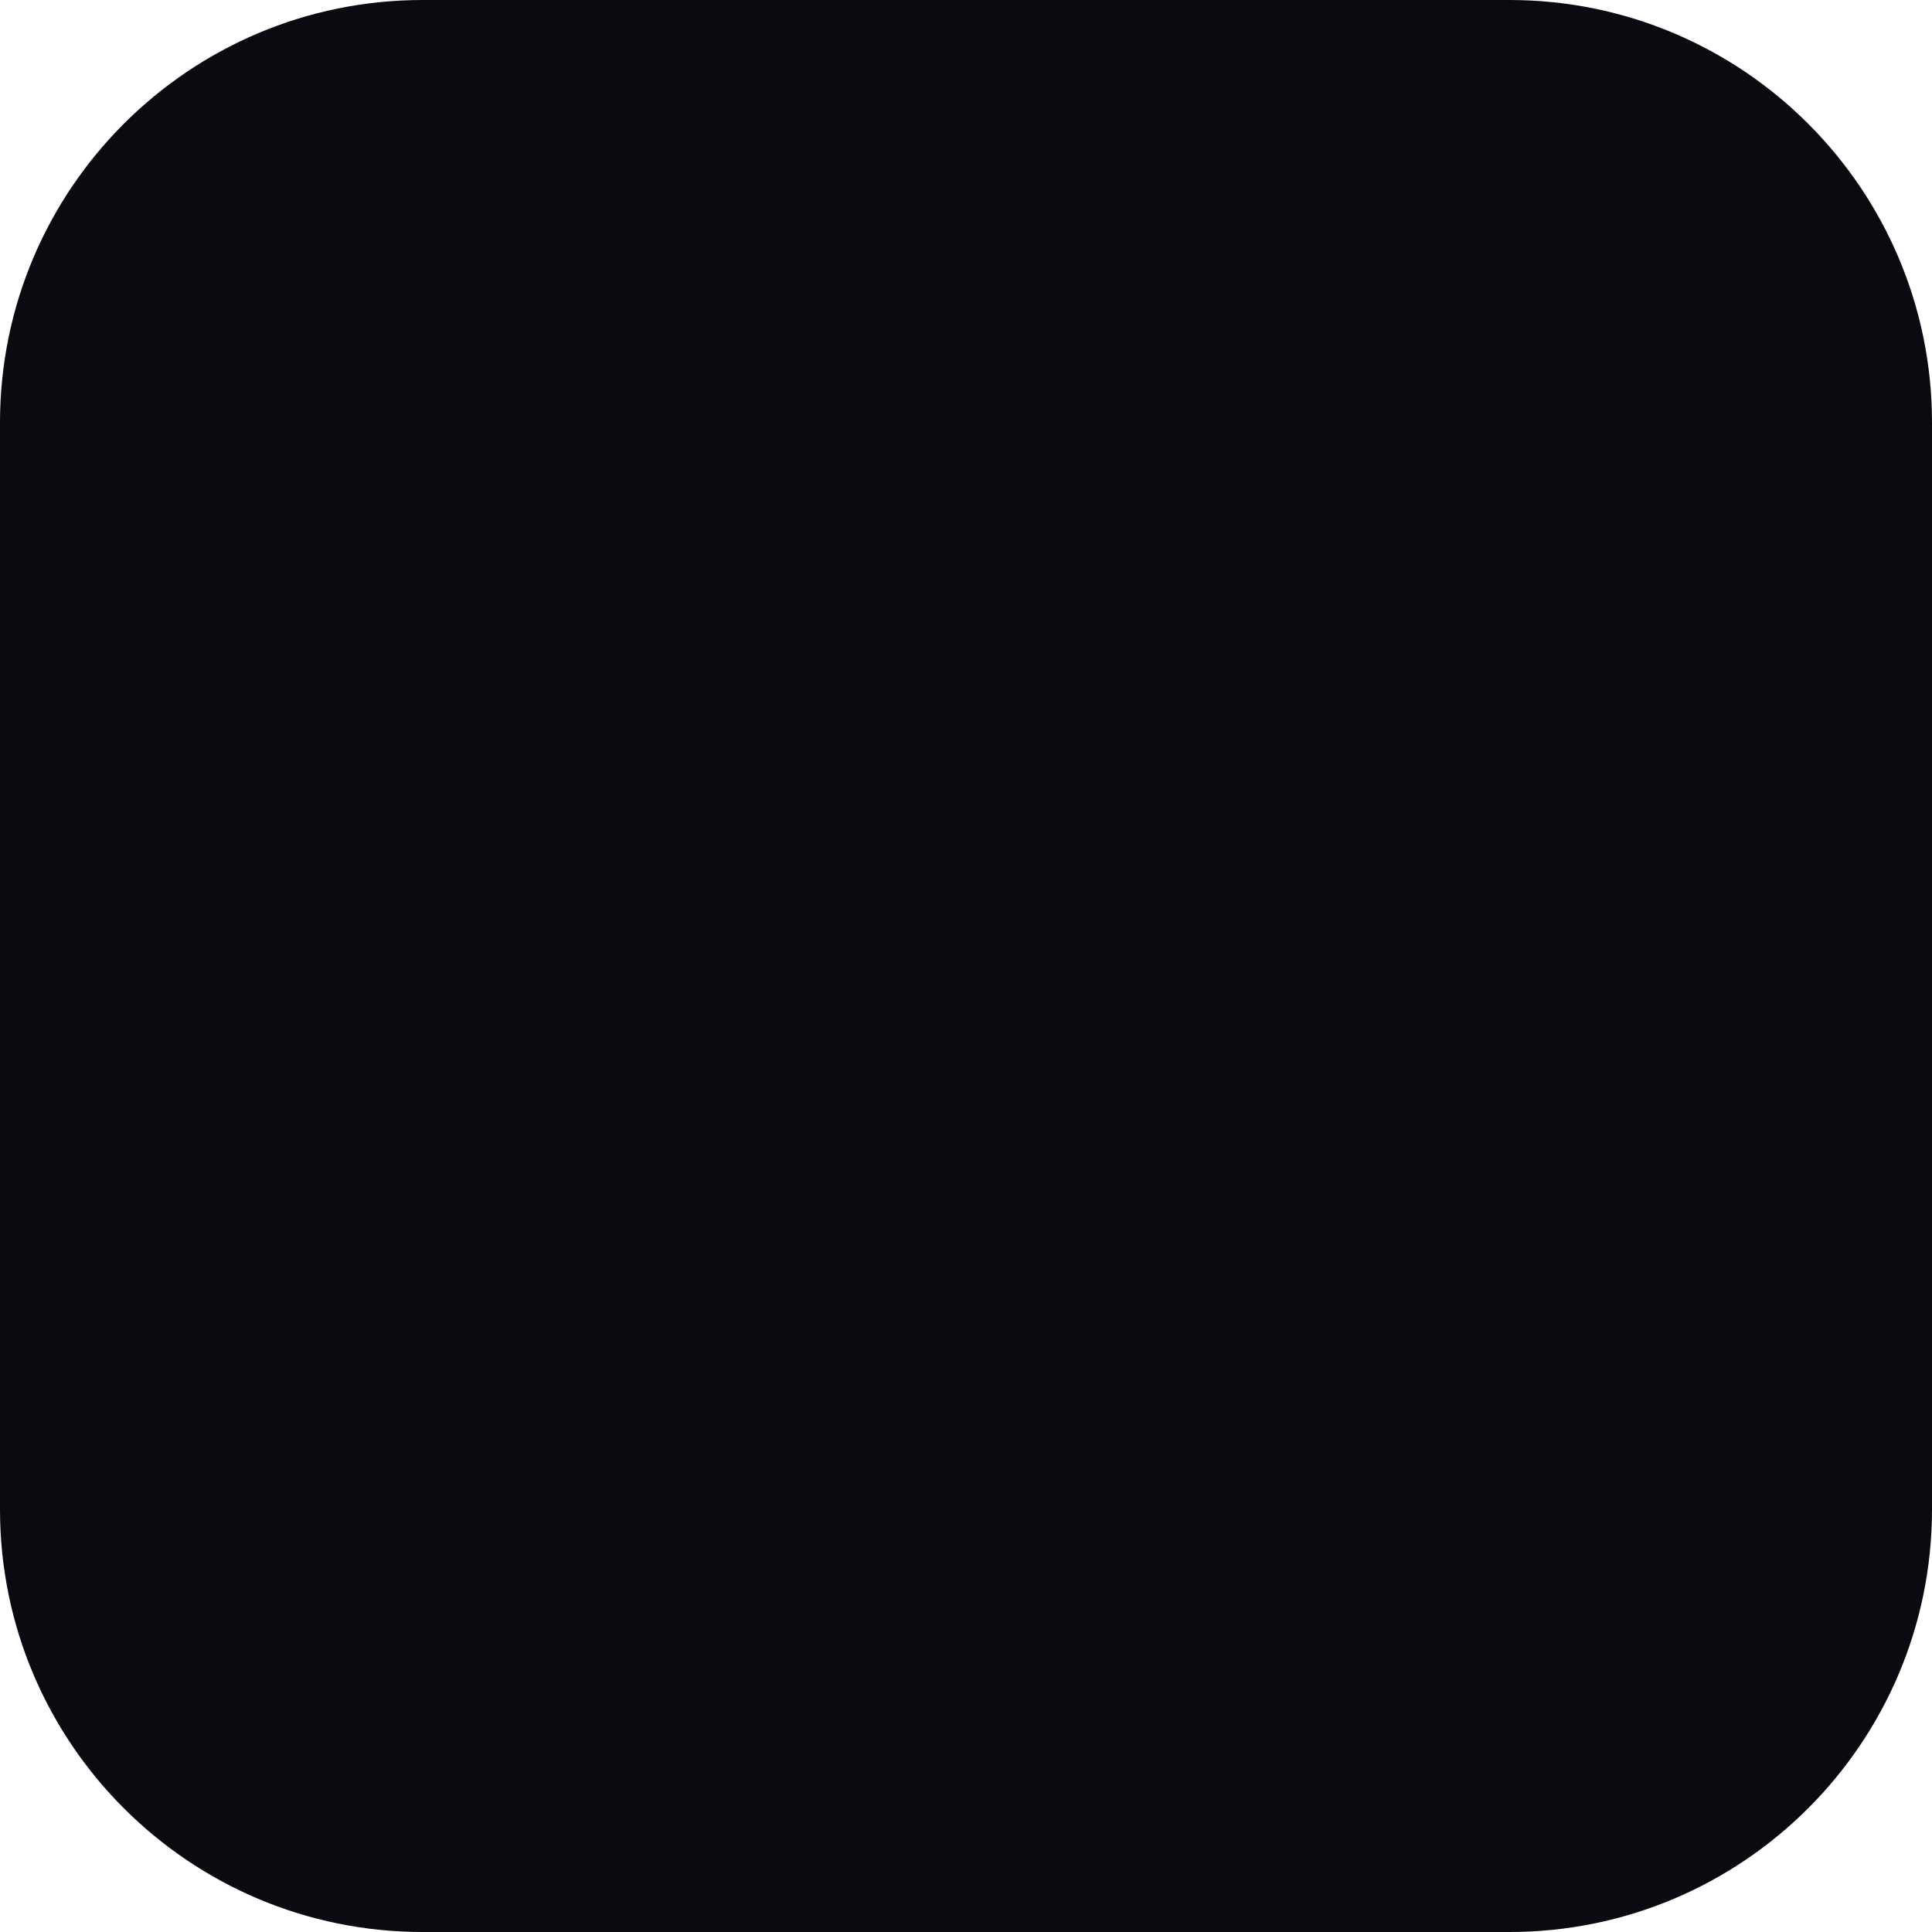
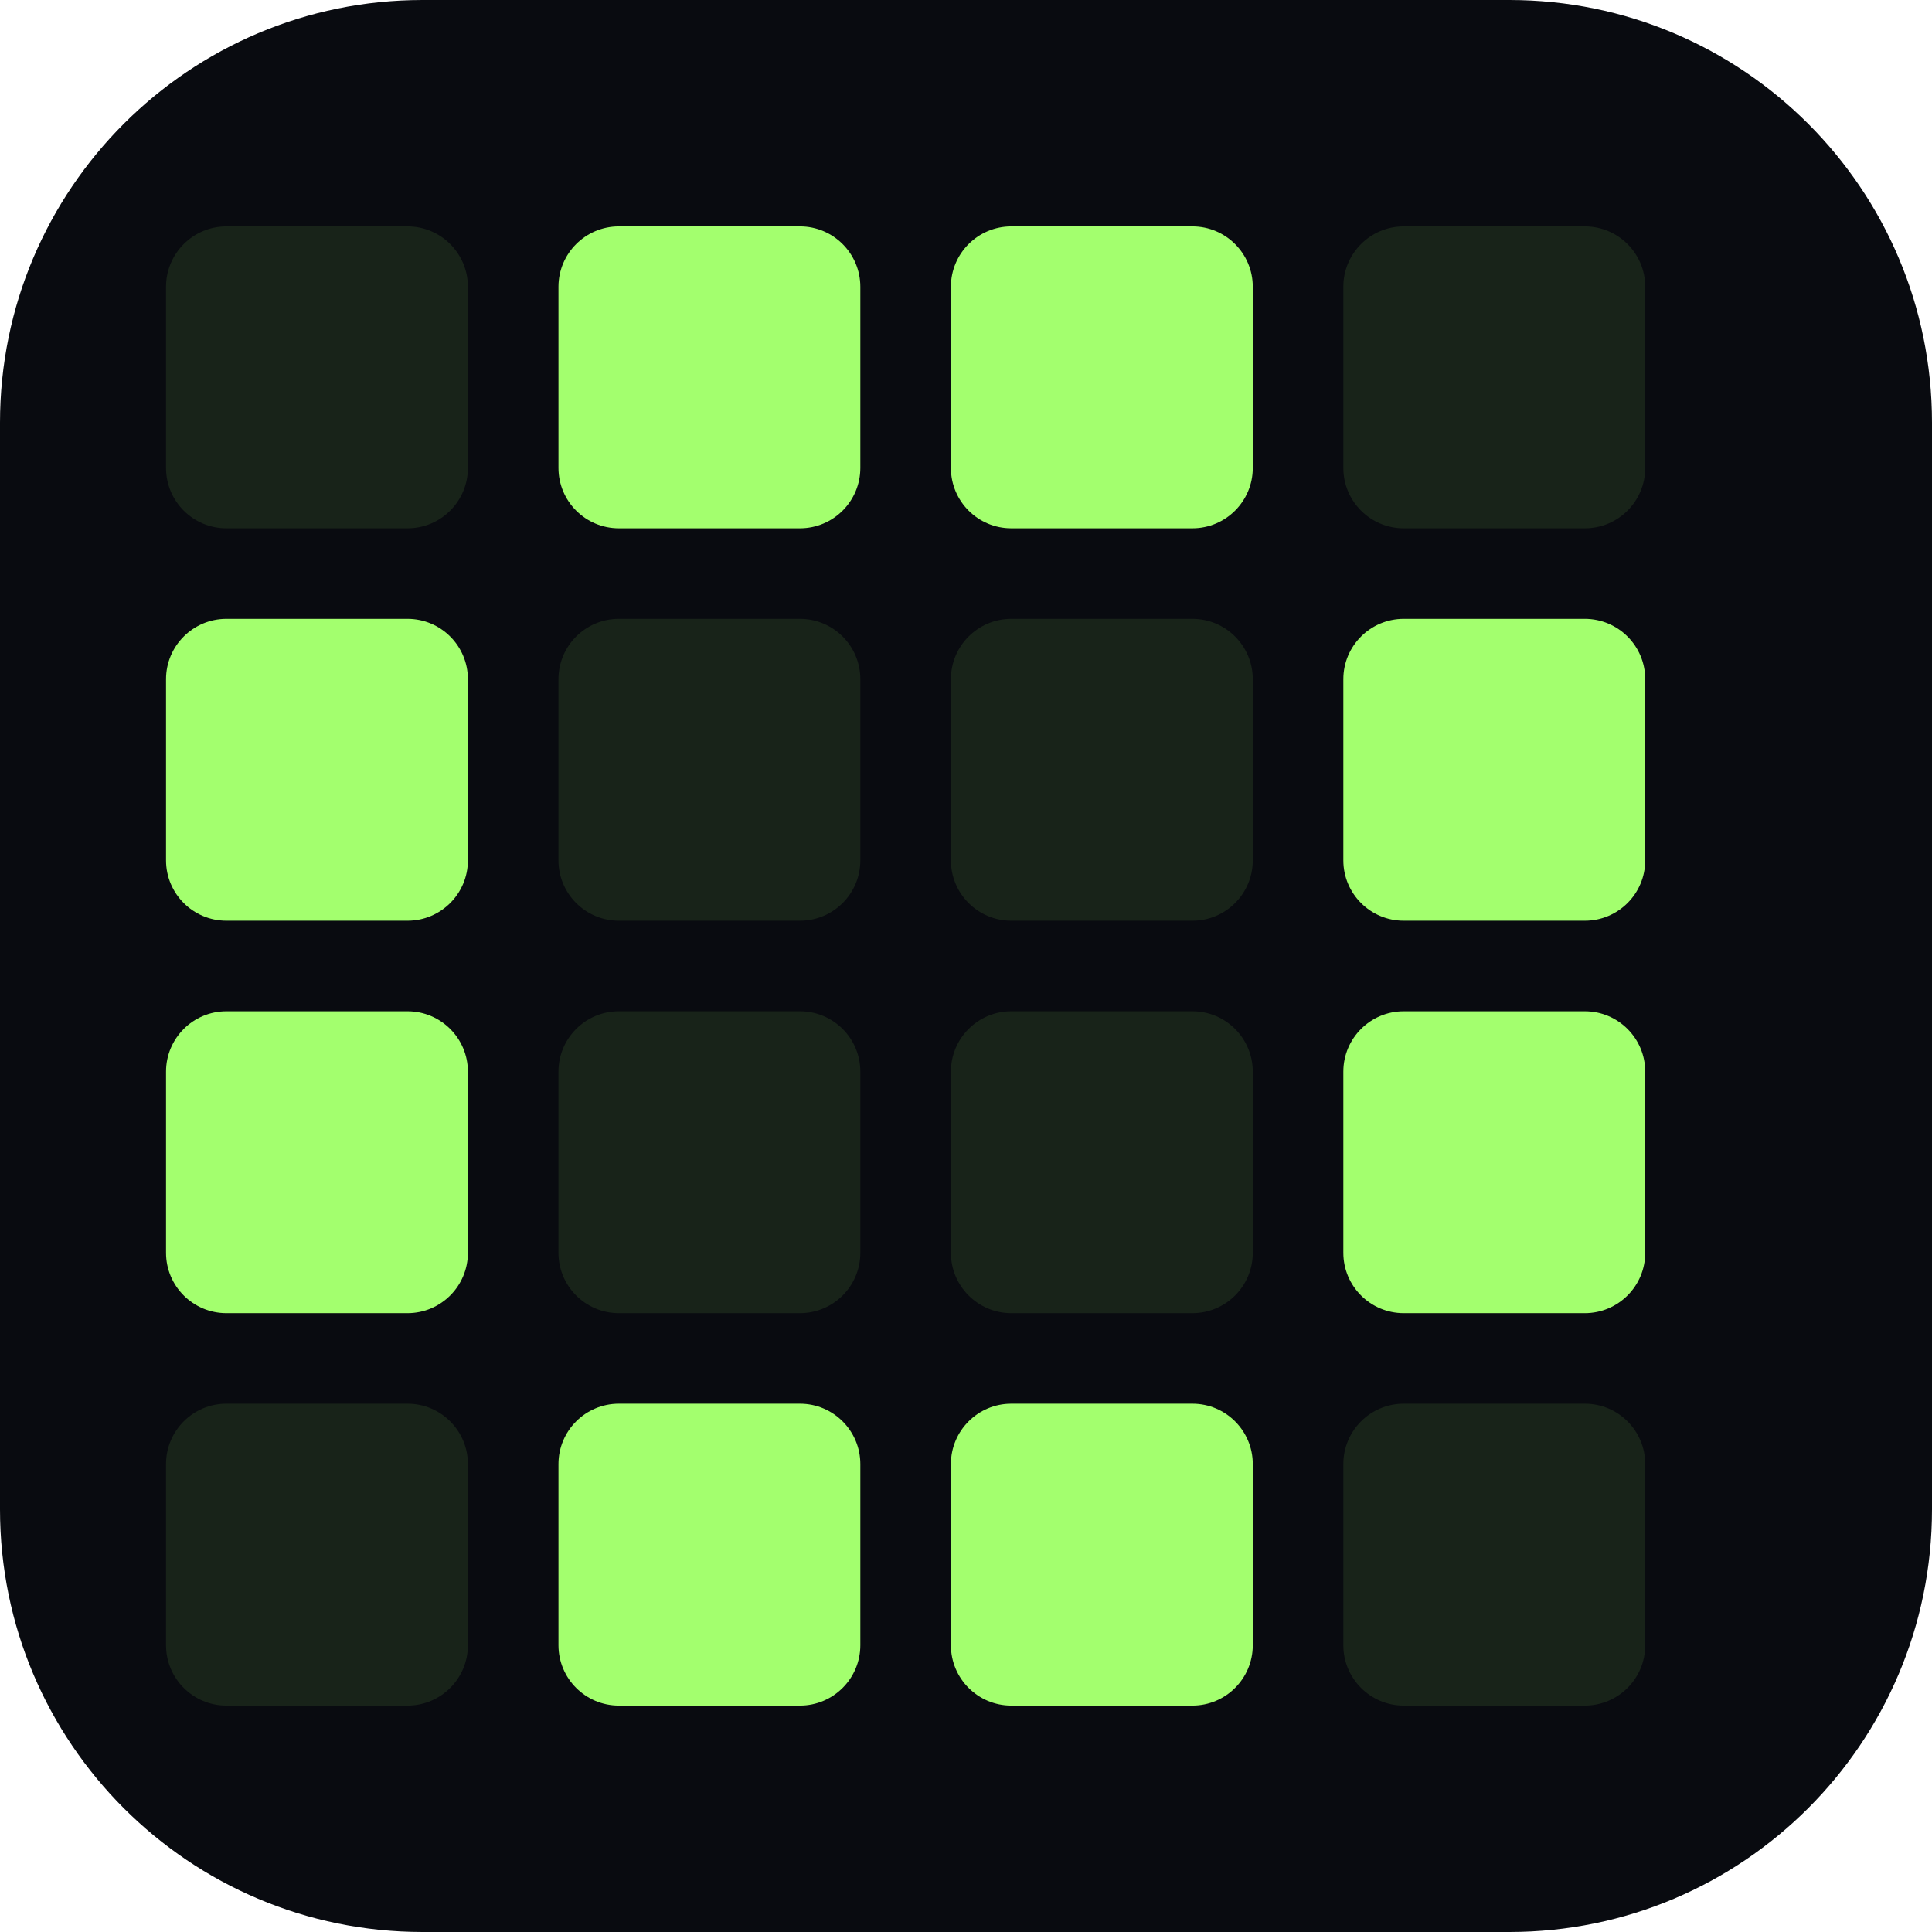
<svg xmlns="http://www.w3.org/2000/svg" viewBox="0 0 32 32" width="32" height="32">
  <rect width="32" height="32" rx="7" fill="#090b10" />
+   <rect x="9.25" y="3.75" width="5" height="5" rx="1" fill="#a3ff6e" />
+   <rect x="15.75" y="3.75" width="5" height="5" rx="1" fill="#a3ff6e" />
+   <rect x="2.75" y="10.25" width="5" height="5" rx="1" fill="#a3ff6e" />
+   <rect x="22.25" y="10.25" width="5" height="5" rx="1" fill="#a3ff6e" />
+   <rect x="2.75" y="16.75" width="5" height="5" rx="1" fill="#a3ff6e" />
+   <rect x="22.25" y="16.75" width="5" height="5" rx="1" fill="#a3ff6e" />
+   <rect x="9.25" y="23.25" width="5" height="5" rx="1" fill="#a3ff6e" />
+   <rect x="15.75" y="23.25" width="5" height="5" rx="1" fill="#a3ff6e" />
+   <rect x="2.75" y="3.75" width="5" height="5" rx="1" fill="#a3ff6e" opacity="0.10" />
+   <rect x="22.25" y="3.75" width="5" height="5" rx="1" fill="#a3ff6e" opacity="0.10" />
+   <rect x="9.25" y="10.25" width="5" height="5" rx="1" fill="#a3ff6e" opacity="0.10" />
+   <rect x="15.75" y="10.25" width="5" height="5" rx="1" fill="#a3ff6e" opacity="0.10" />
+   <rect x="9.25" y="16.75" width="5" height="5" rx="1" fill="#a3ff6e" opacity="0.10" />
+   <rect x="15.75" y="16.75" width="5" height="5" rx="1" fill="#a3ff6e" opacity="0.10" />
+   <rect x="2.75" y="23.25" width="5" height="5" rx="1" fill="#a3ff6e" opacity="0.10" />
+   <rect x="22.25" y="23.25" width="5" height="5" rx="1" fill="#a3ff6e" opacity="0.10" />
</svg>
